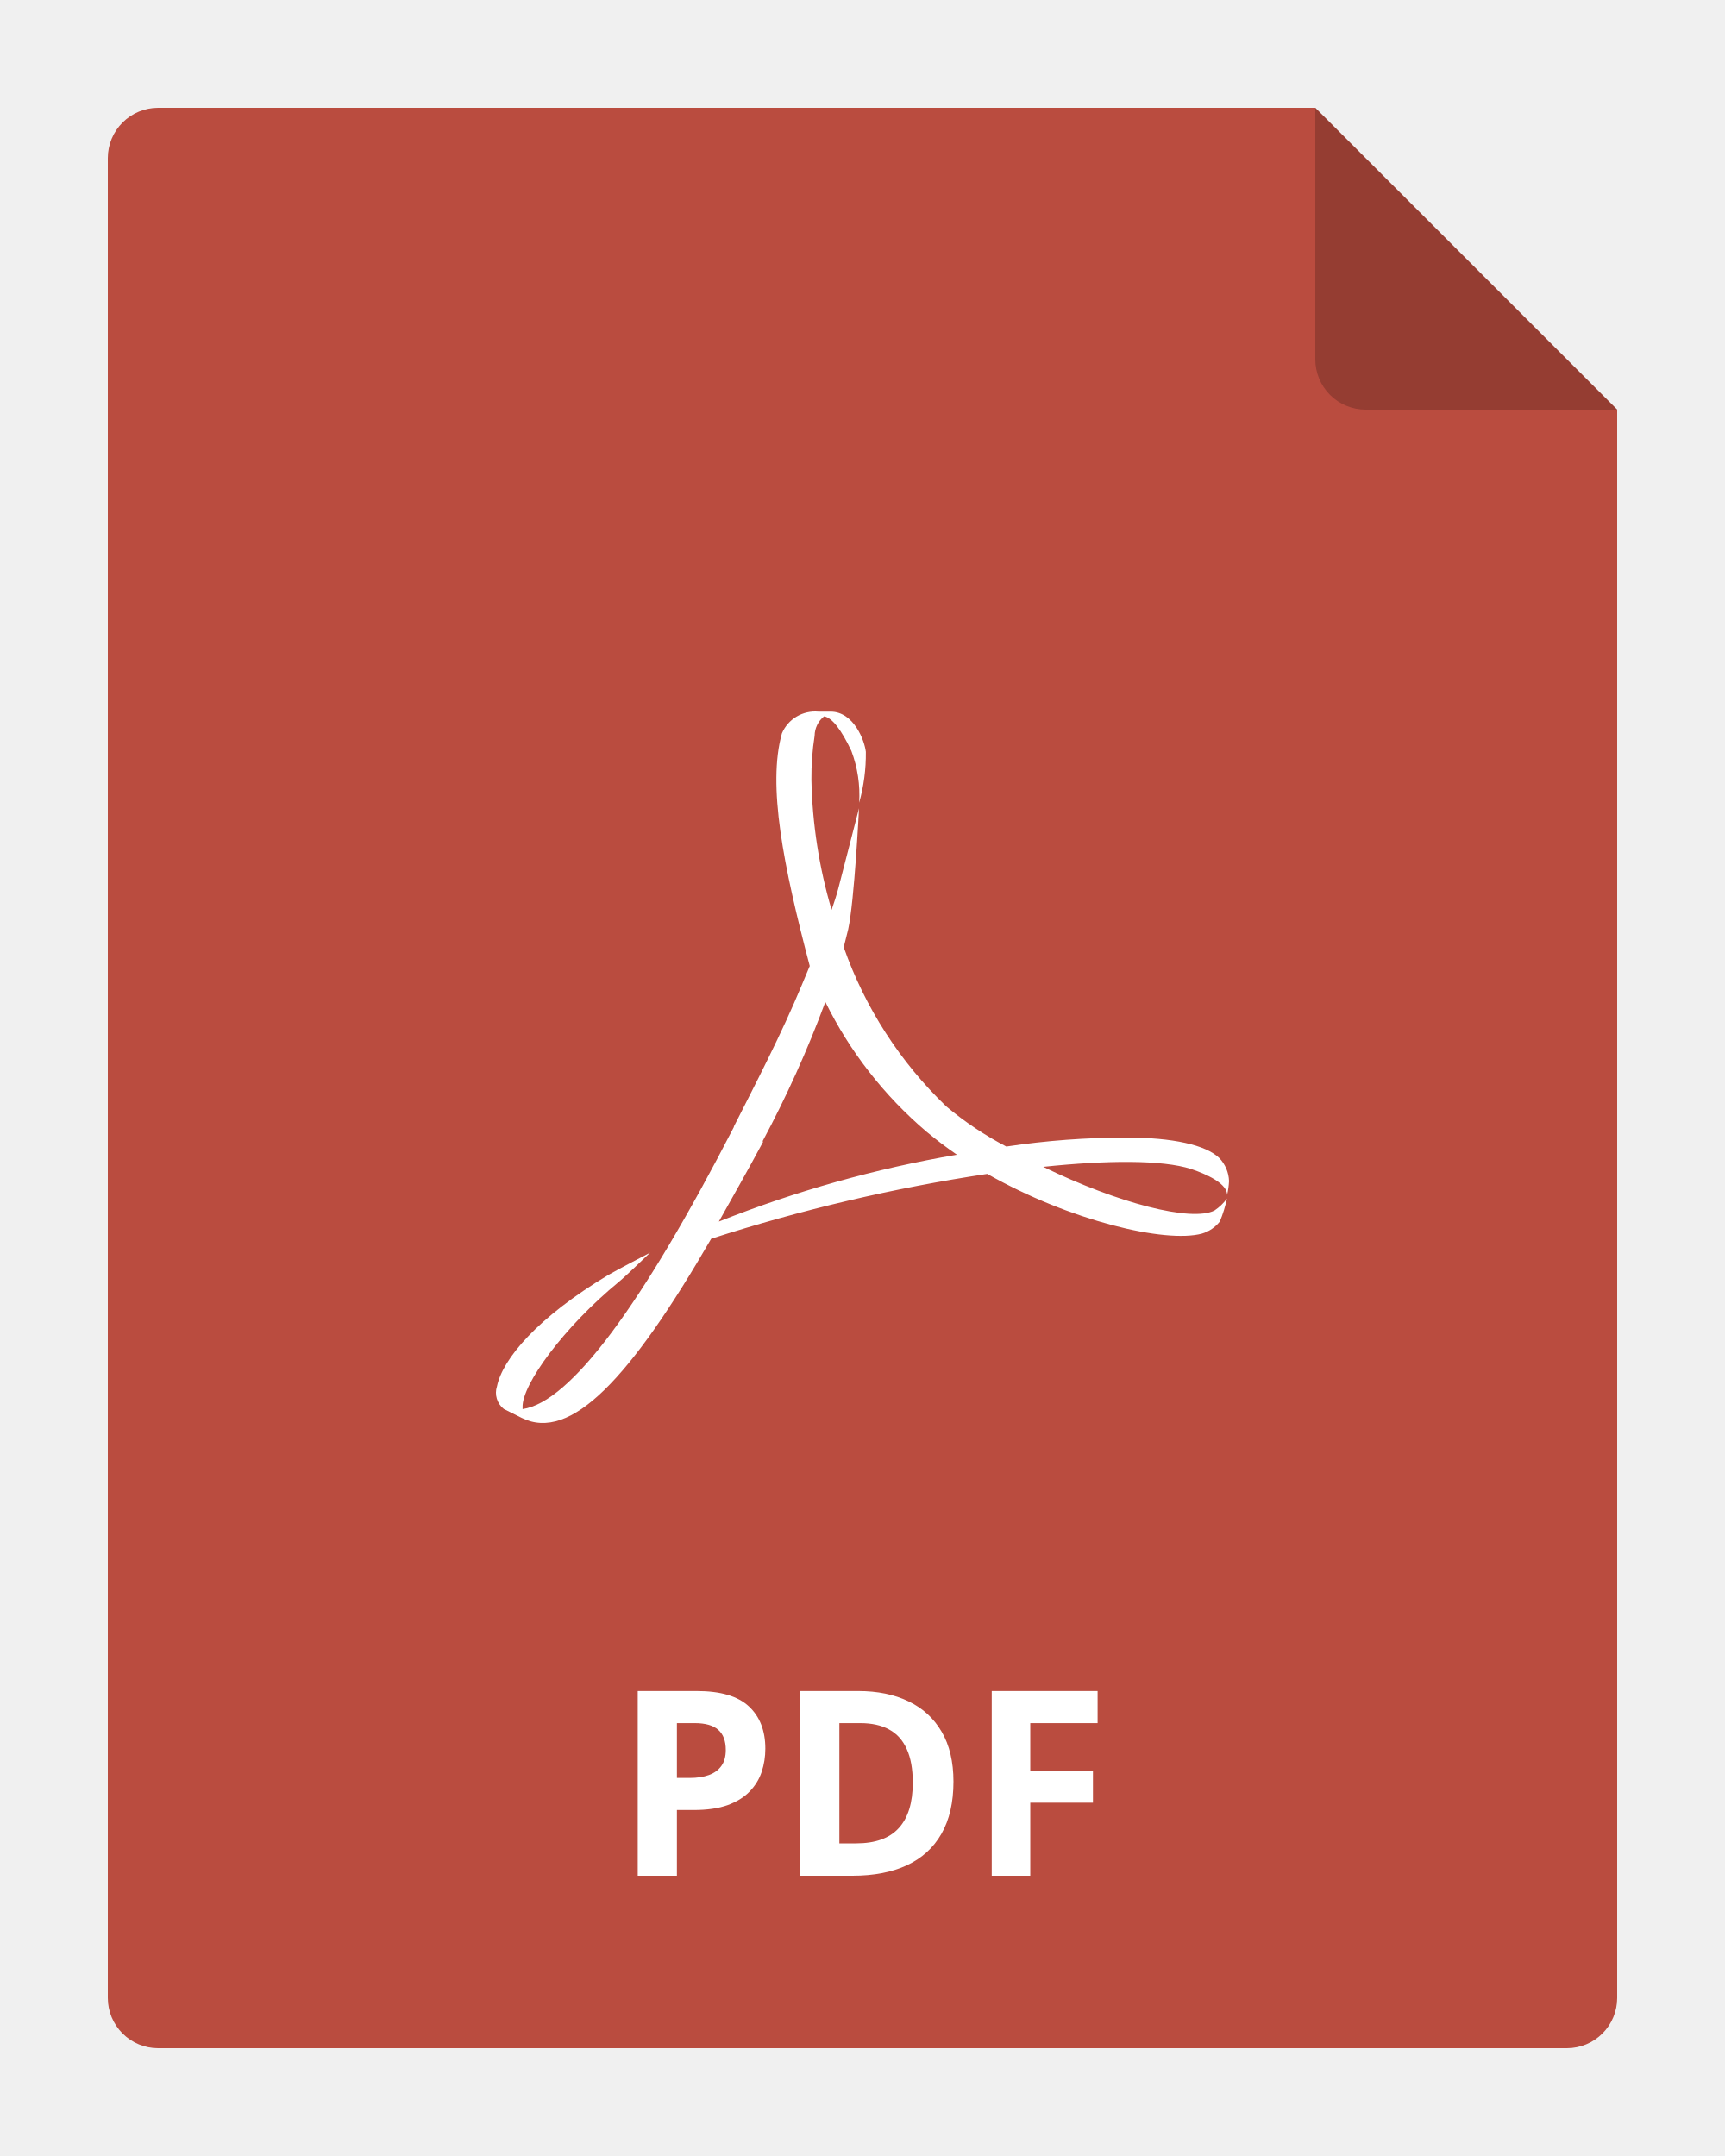
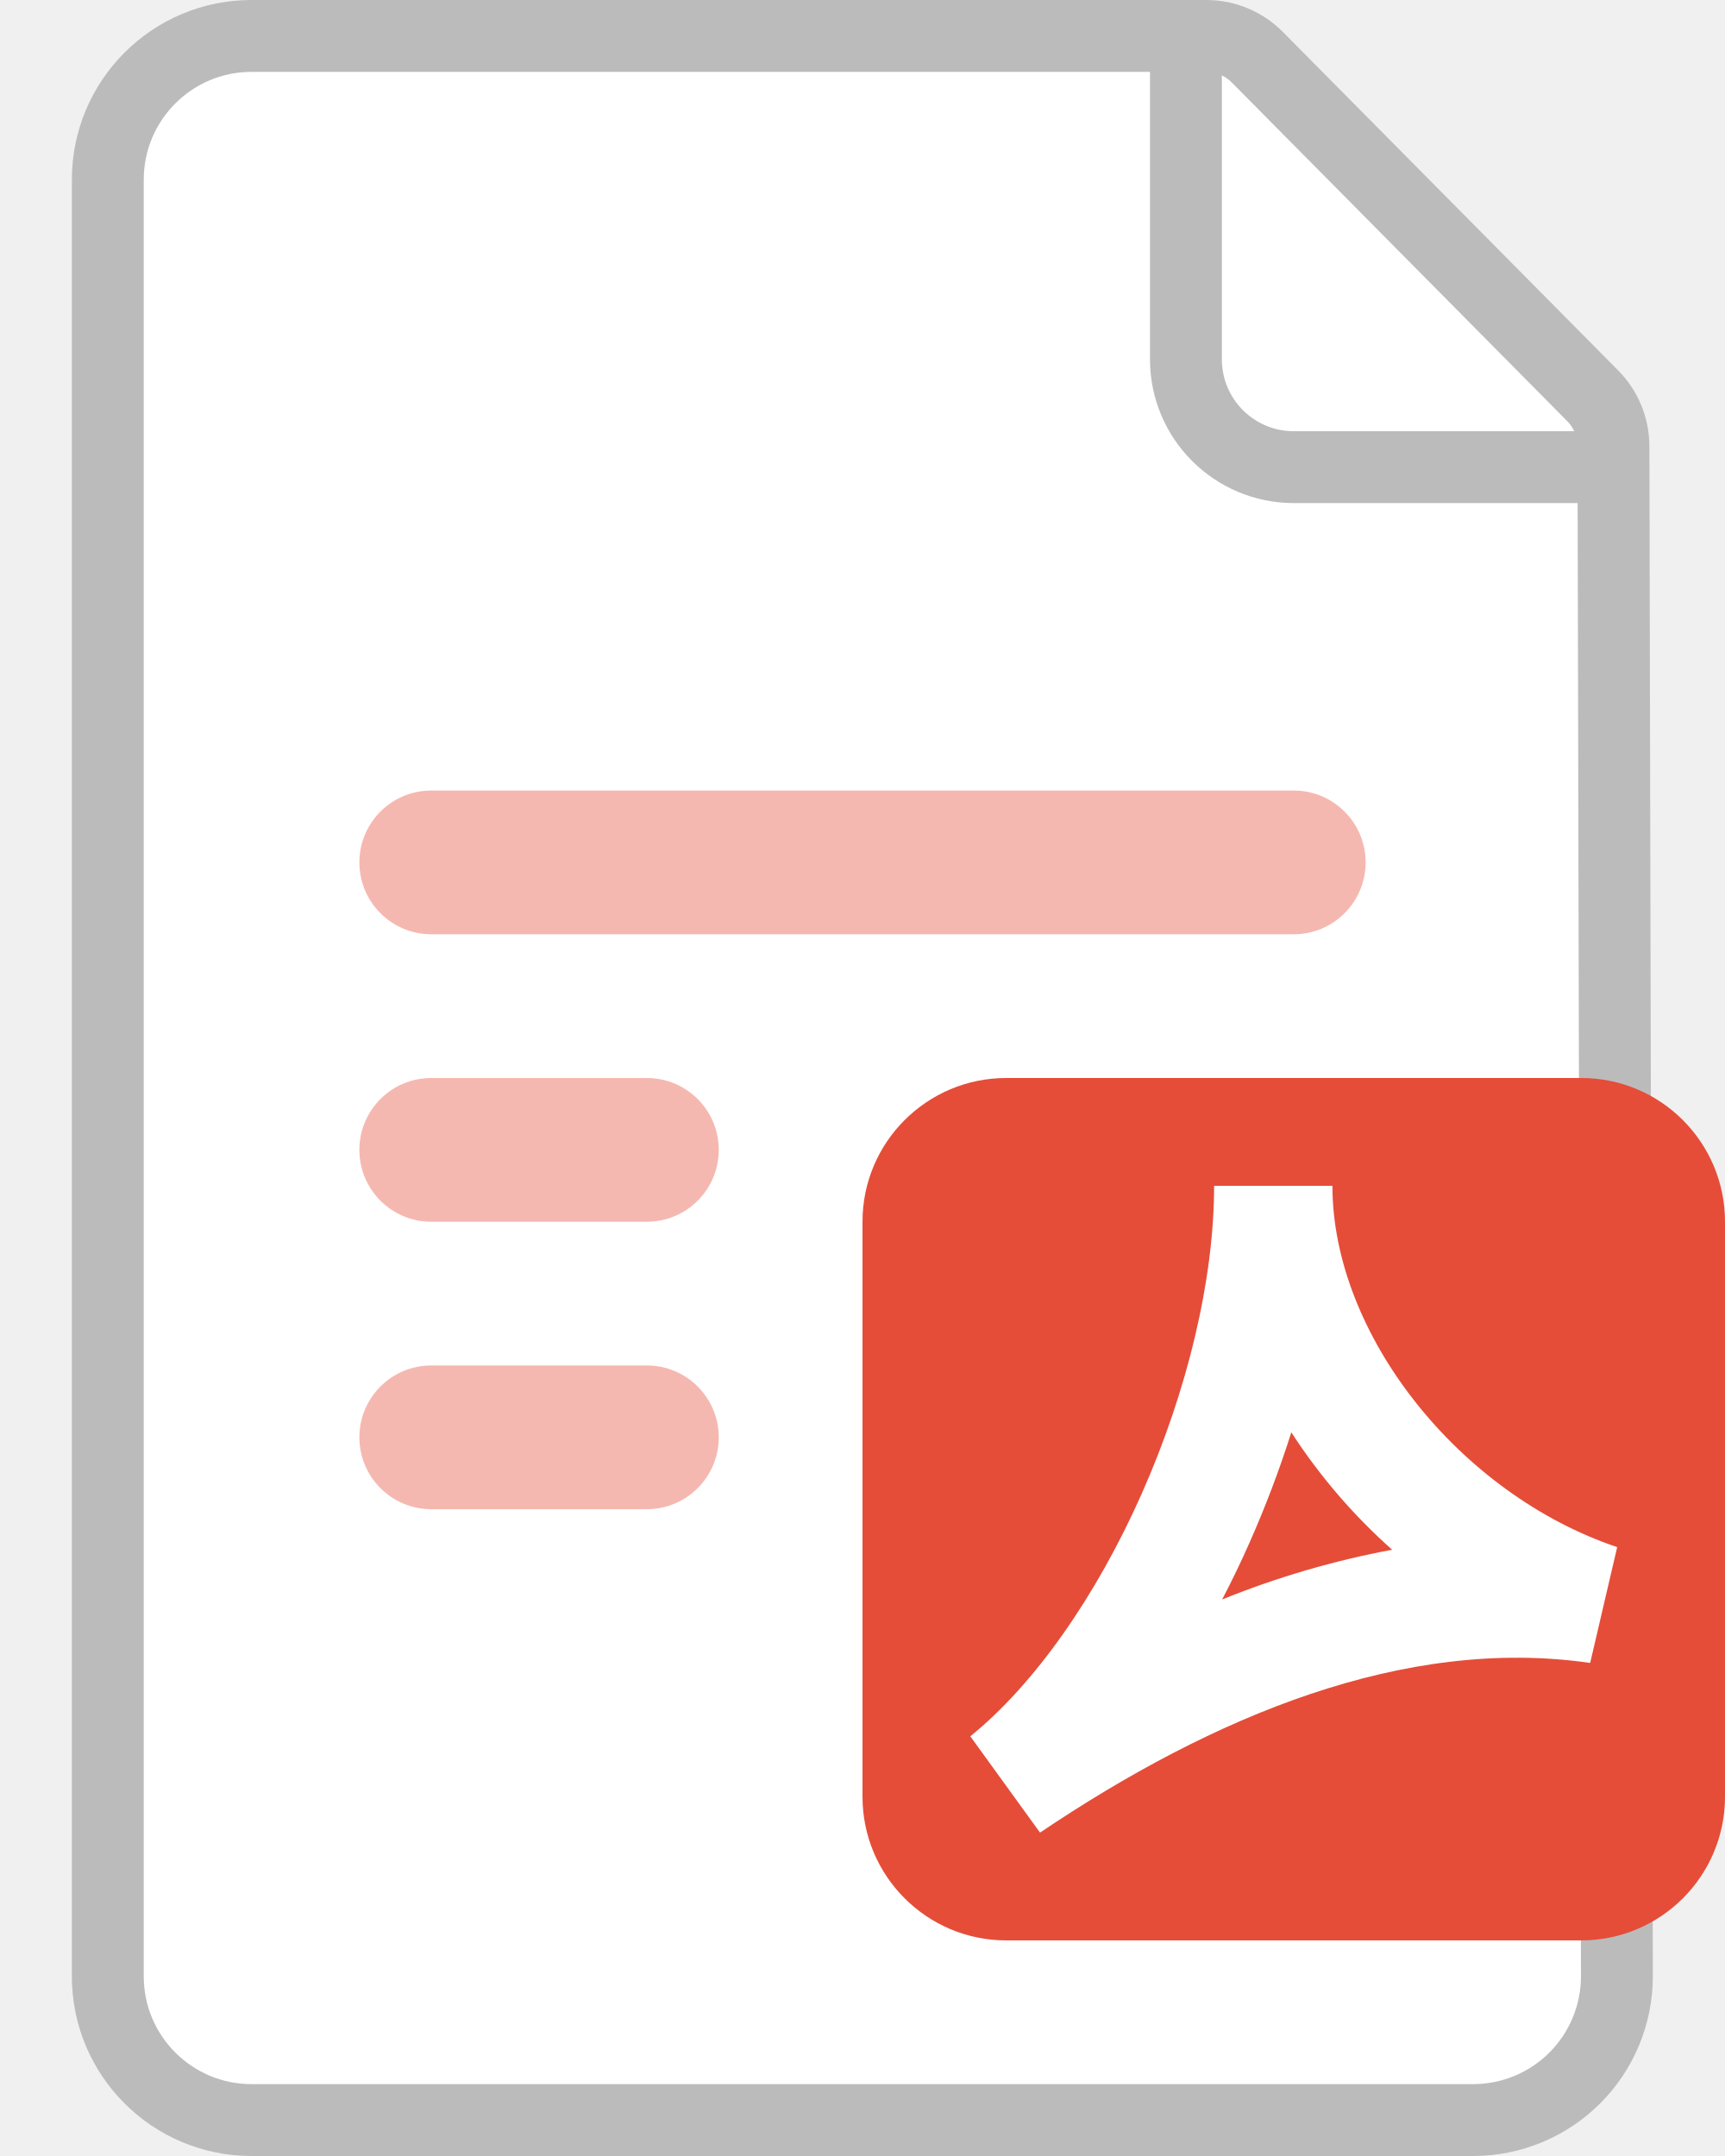
- <svg xmlns="http://www.w3.org/2000/svg" width="80" height="100" viewBox="0 0 80 100" fill="none">
-   <g clip-path="url(#clip0_2964_22047)">
-     <path d="M75 19V92.667C75 93.285 74.754 93.879 74.317 94.317C73.879 94.754 73.285 95 72.667 95H7.333C6.714 95 6.121 94.754 5.683 94.317C5.246 93.879 5 93.285 5 92.667V7.333C5 6.714 5.246 6.121 5.683 5.683C6.121 5.246 6.714 5 7.333 5H61L75 19Z" fill="#BA4C3F" />
-     <path opacity="0.2" d="M75 19H63.333C62.715 19 62.121 18.754 61.683 18.317C61.246 17.879 61 17.285 61 16.667V5L75 19Z" fill="black" />
-     <path d="M32.312 78.434C33.418 78.434 34.225 78.672 34.732 79.148C35.24 79.621 35.494 80.273 35.494 81.106C35.494 81.481 35.438 81.84 35.324 82.184C35.211 82.523 35.025 82.826 34.768 83.092C34.514 83.357 34.174 83.568 33.748 83.725C33.322 83.877 32.797 83.953 32.172 83.953H31.393V87H29.576V78.434H32.312ZM32.219 79.922H31.393V82.465H31.99C32.33 82.465 32.625 82.42 32.875 82.33C33.125 82.24 33.318 82.1 33.455 81.908C33.592 81.717 33.66 81.471 33.66 81.17C33.66 80.748 33.543 80.436 33.309 80.232C33.074 80.025 32.711 79.922 32.219 79.922ZM44.219 82.635C44.219 83.6 44.033 84.406 43.662 85.055C43.295 85.699 42.762 86.186 42.062 86.514C41.363 86.838 40.522 87 39.537 87H37.111V78.434H39.801C40.699 78.434 41.478 78.594 42.139 78.914C42.799 79.231 43.31 79.701 43.674 80.326C44.037 80.947 44.219 81.717 44.219 82.635ZM42.332 82.682C42.332 82.049 42.238 81.529 42.051 81.123C41.867 80.713 41.594 80.41 41.23 80.215C40.871 80.019 40.426 79.922 39.895 79.922H38.928V85.5H39.707C40.594 85.5 41.252 85.264 41.682 84.791C42.115 84.318 42.332 83.615 42.332 82.682ZM47.781 87H45.994V78.434H50.904V79.922H47.781V82.131H50.688V83.613H47.781V87Z" fill="white" />
-     <path d="M34.029 52.262C35.049 50.248 36.237 47.972 37.179 45.702L37.554 44.805C36.327 40.156 35.585 36.424 36.263 34.014C36.401 33.689 36.639 33.417 36.943 33.236C37.247 33.055 37.601 32.975 37.954 33.007H38.522C39.594 33.007 40.097 34.347 40.156 34.873C40.165 35.67 40.061 36.464 39.846 37.232C39.896 36.414 39.773 35.595 39.484 34.828C39.026 33.866 38.6 33.289 38.219 33.225C38.083 33.333 37.974 33.469 37.898 33.625C37.822 33.78 37.782 33.95 37.78 34.123C37.674 34.799 37.625 35.483 37.631 36.168C37.673 38.211 37.988 40.24 38.567 42.202C38.684 41.855 38.787 41.56 38.877 41.214C39.006 40.727 39.839 37.489 39.839 37.489C39.839 37.489 39.626 41.798 39.336 43.106C39.271 43.381 39.2 43.657 39.129 43.933C40.113 46.73 41.742 49.26 43.887 51.319C44.744 52.038 45.677 52.662 46.67 53.179C48.518 52.901 50.385 52.762 52.255 52.762C54.372 52.762 55.928 53.102 56.554 53.717C56.828 54.007 56.986 54.385 57 54.782C56.988 54.998 56.958 55.212 56.91 55.423C56.91 55.307 56.91 54.782 55.231 54.217C53.895 53.794 51.357 53.807 48.381 54.121C51.861 55.814 55.25 56.686 56.322 56.147C56.548 55.998 56.745 55.809 56.903 55.59C56.827 55.954 56.716 56.31 56.574 56.654C56.363 56.924 56.071 57.122 55.741 57.218C54.043 57.673 49.633 56.628 45.785 54.448C41.443 55.103 37.161 56.109 32.983 57.456C29.238 63.925 26.468 66.894 24.196 65.765L23.363 65.349C23.21 65.227 23.098 65.061 23.041 64.875C22.985 64.688 22.986 64.489 23.047 64.303C23.311 63.021 24.938 61.097 28.212 59.135C28.567 58.924 30.148 58.103 30.148 58.103C30.148 58.103 28.993 59.219 28.722 59.437C26.139 61.559 24.202 64.226 24.235 65.265V65.355C26.449 65.041 29.767 60.559 34.041 52.262H34.029ZM35.397 52.948C34.681 54.282 33.983 55.513 33.338 56.66C36.898 55.244 40.598 54.204 44.378 53.557C43.887 53.217 43.416 52.864 42.964 52.486C41.005 50.82 39.41 48.773 38.277 46.472C37.454 48.694 36.479 50.858 35.359 52.948" fill="white" />
-   </g>
-   <defs>
-     <clipPath id="clip0_2964_22047">
-       <rect width="80" height="100" fill="white" />
-     </clipPath>
-   </defs>
+ <svg xmlns="http://www.w3.org/2000/svg" width="24" height="30" viewBox="0 0 24 30" fill="none">
+   <path d="M1.5 2.5a2 2 0 0 1 2-2h13.283a1 1 0 0 1 .71.296l4.665 4.71a1 1 0 0 1 .29.701l.048 21.289a2 2 0 0 1-2 2.004H3.5a2 2 0 0 1-2-2z" fill="#fff" stroke="#BBB" />
+   <path d="M16.5.5V5A1.5 1.5 0 0 0 18 6.5h4.5" stroke="#BBB" />
+   <rect x="5" y="11" width="14" height="2" rx="1" fill="#F5B8B0" />
+   <rect x="5" y="15" width="5" height="2" rx="1" fill="#F5B8B0" />
+   <rect x="5" y="19" width="5" height="2" rx="1" fill="#F5B8B0" />
+   <rect x="12" y="15" width="12" height="12" rx="2" fill="#E54D39" />
+   <path d="M16.892 16.5c0 1.31-.374 2.856-1.006 4.282-.635 1.431-1.493 2.656-2.386 3.378l.97 1.34c2.408-1.622 5.074-2.734 7.654-2.361l.376-1.611c-2.198-.74-3.962-2.96-3.962-5.028zm1.074 3.43a8 8 0 0 0 1.403 1.634 12.3 12.3 0 0 0-2.365.692q.204-.39.382-.794c.22-.496.415-1.01.58-1.531" fill="#fff" />
</svg>
